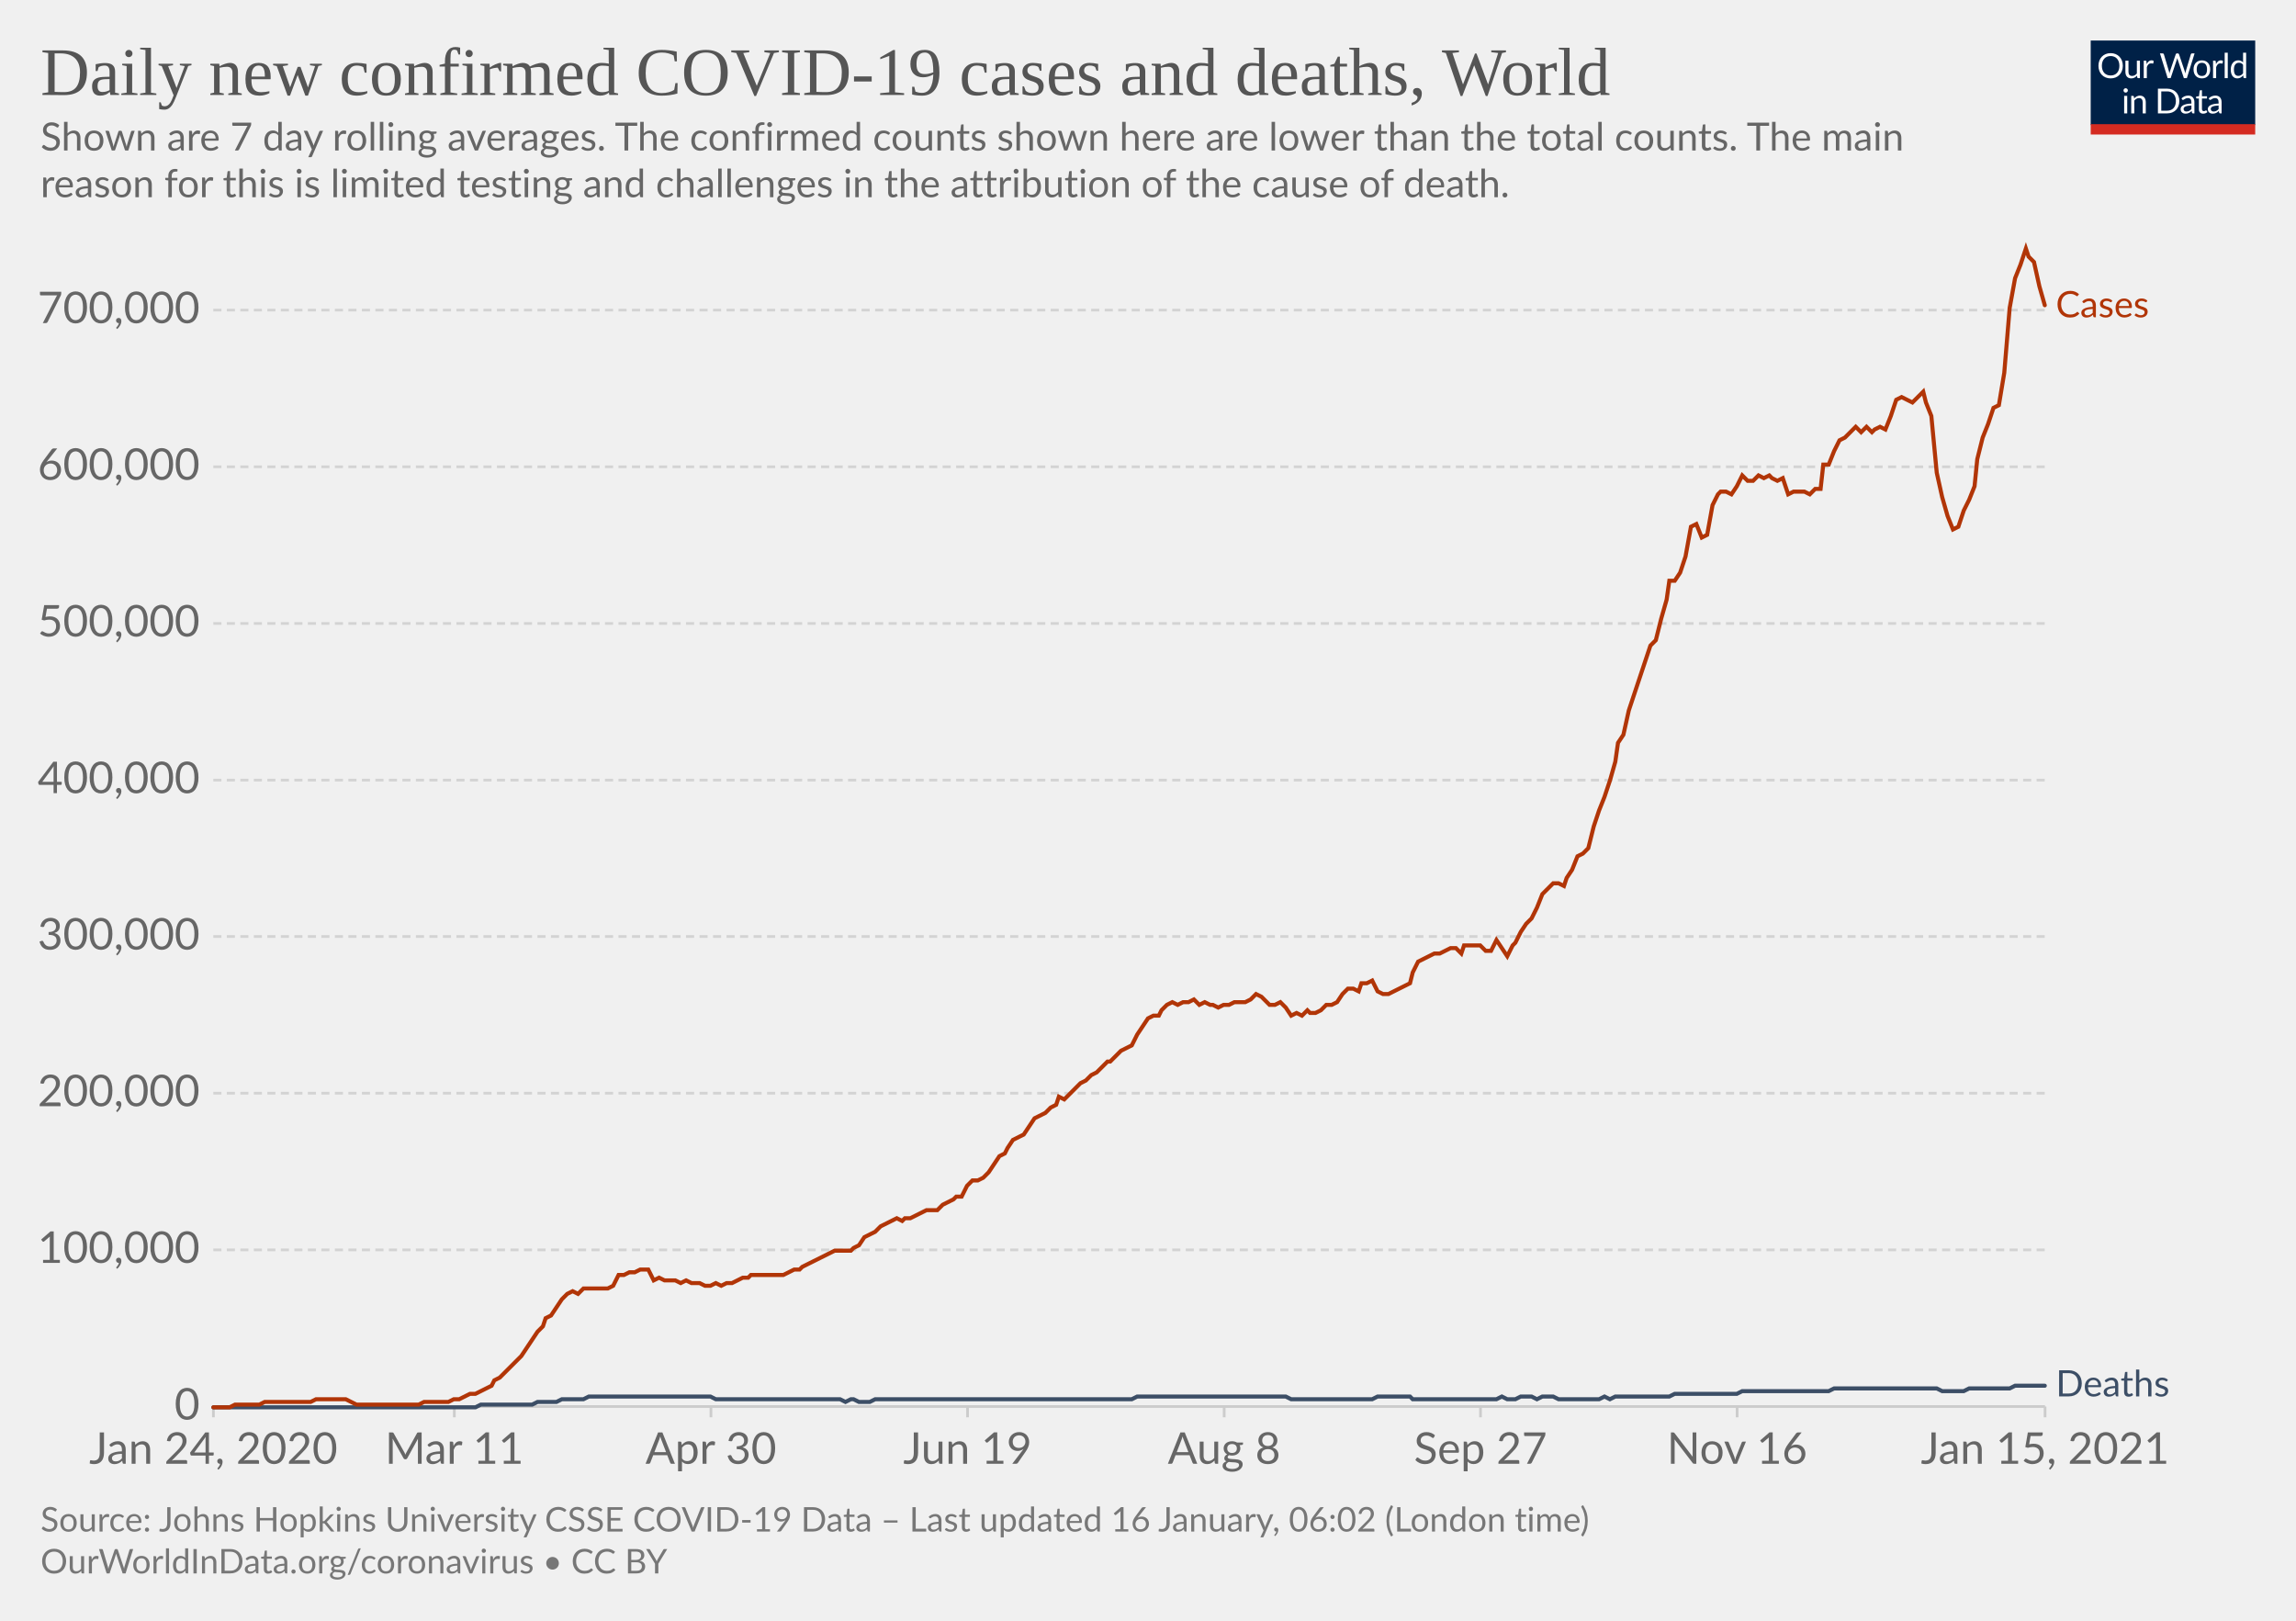
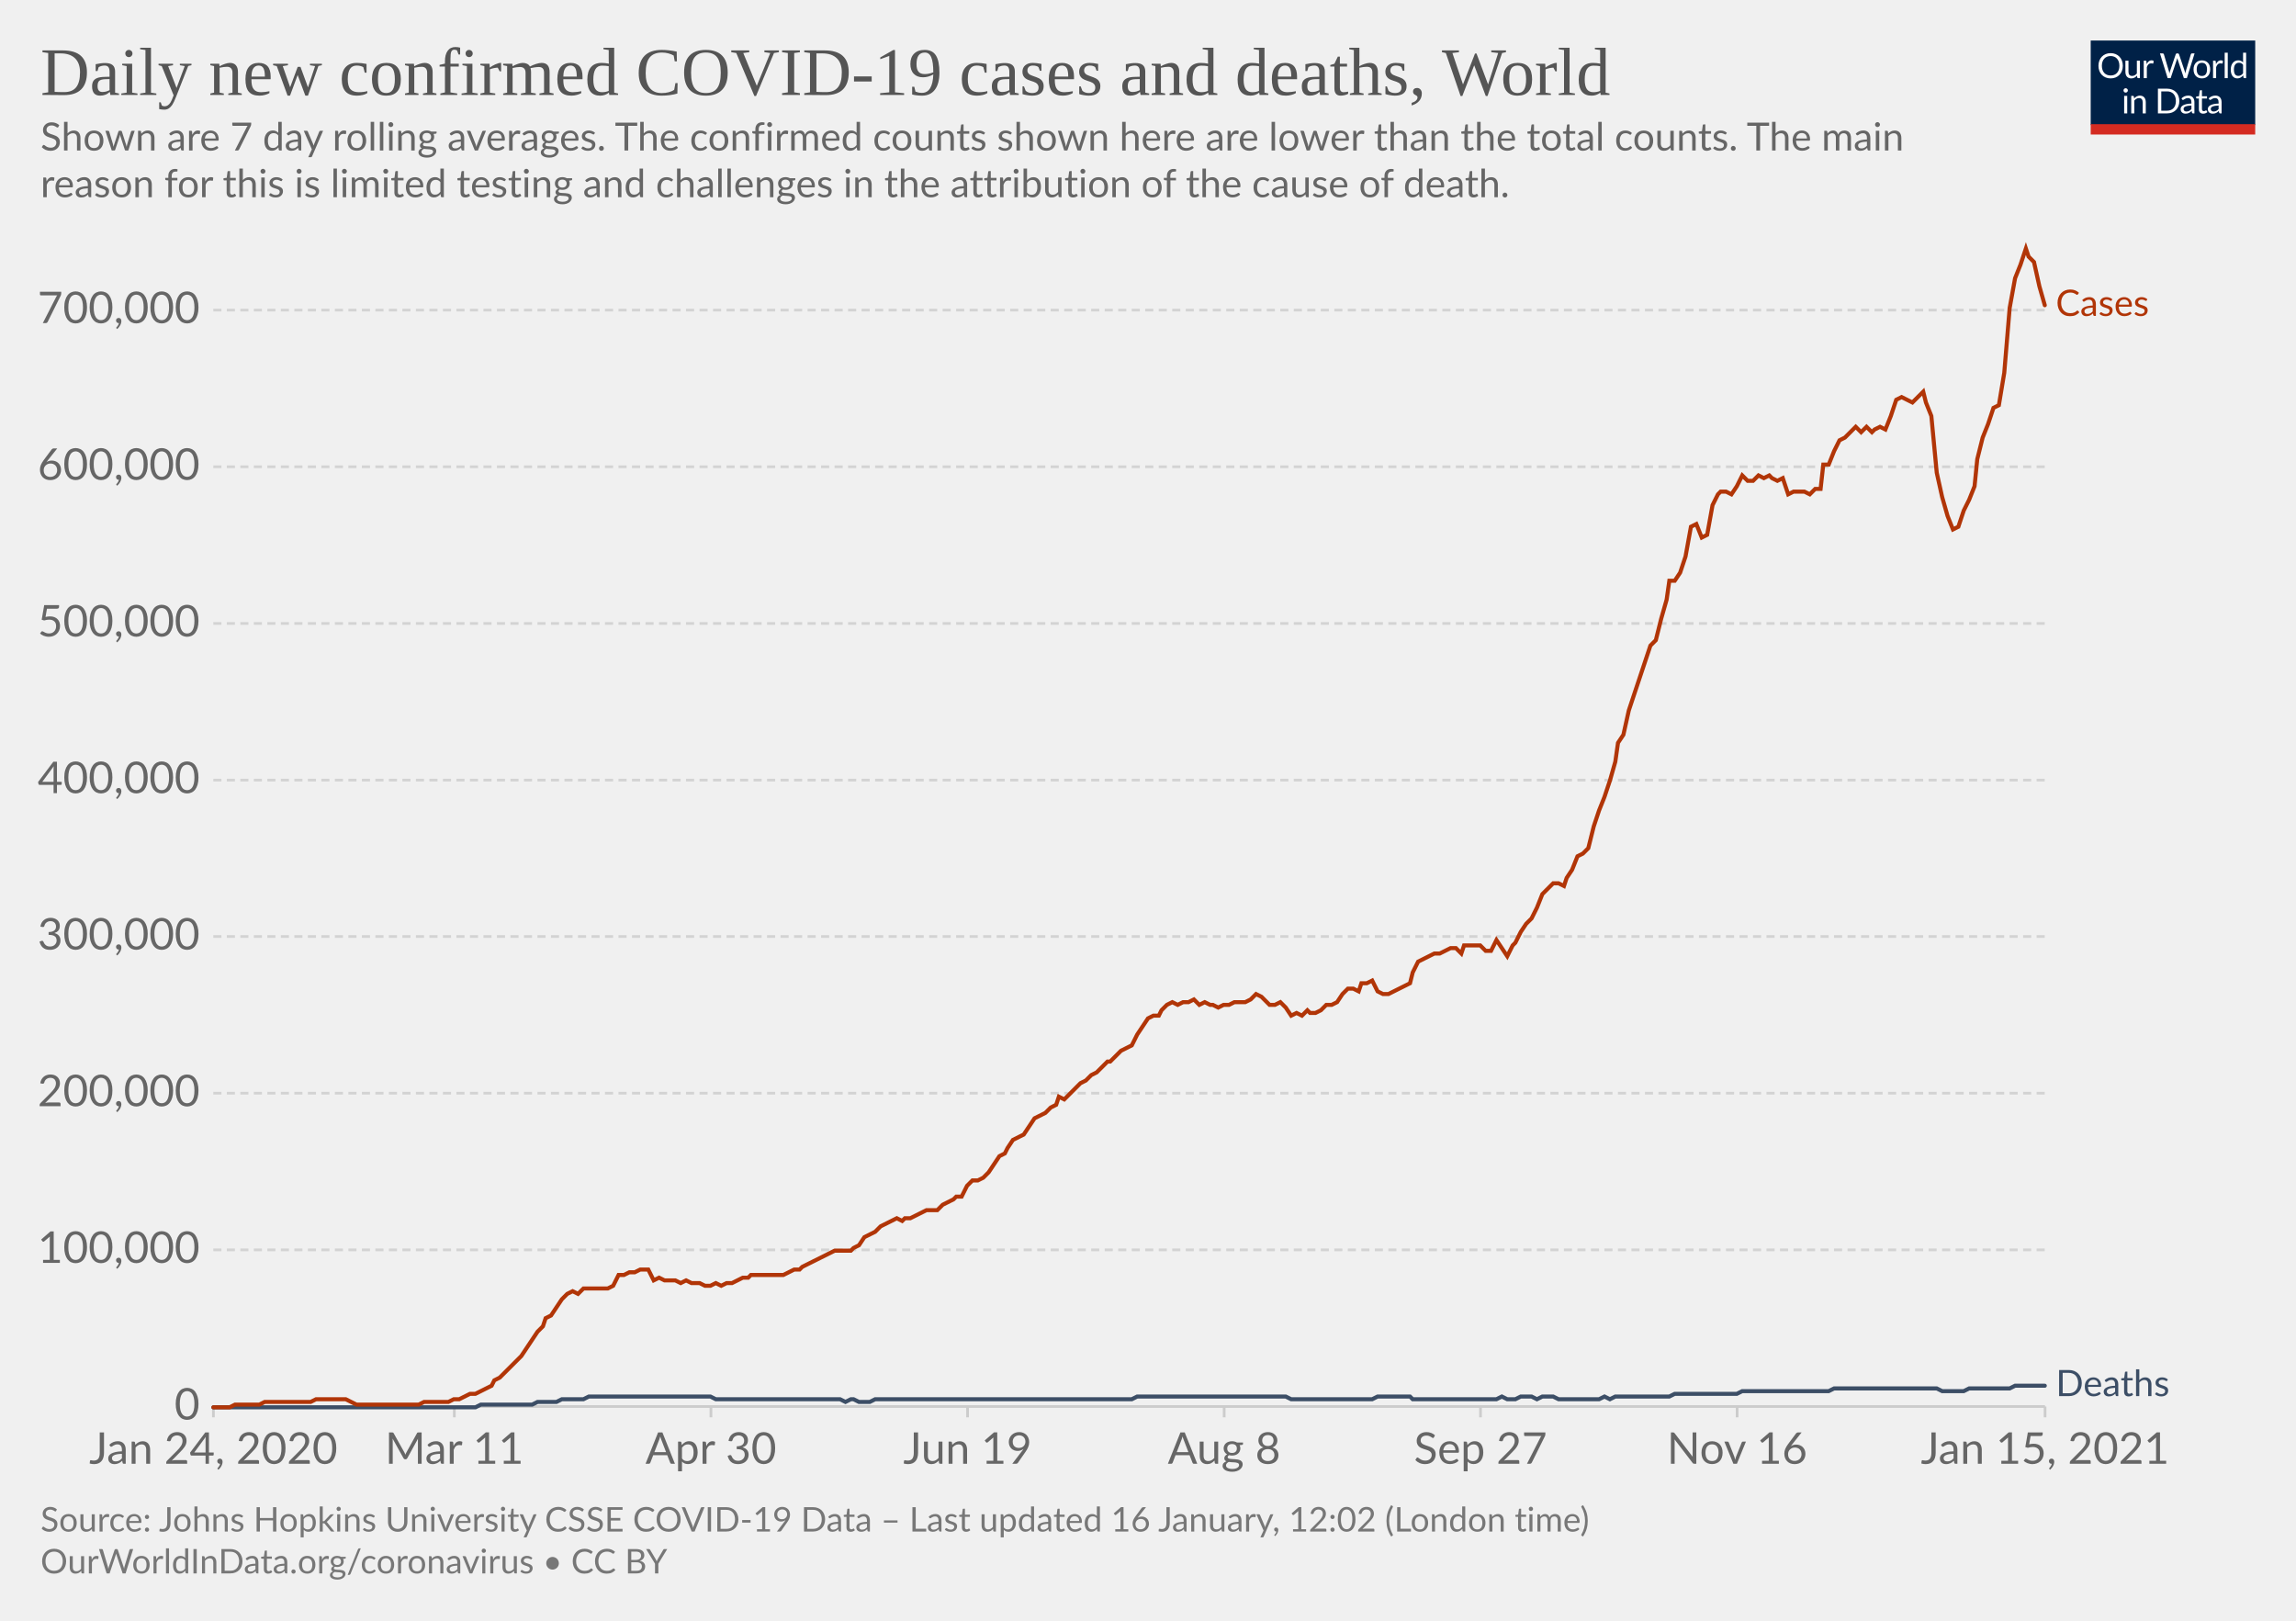
<svg xmlns="http://www.w3.org/2000/svg" version="1.1" style="background-color:#fff;-webkit-font-smoothing:antialiased" width="850" height="600" viewBox="0 0 850 600" font-family="Lato,'Helvetica Neue',Helvetica,Arial,sans-serif" font-size="18" text-rendering="optimizeLegibility">
  <g class="HeaderView">
    <g transform="matrix(.29 0 0 .29 774 15)">
      <svg width="210" height="120" viewBox="0 0 210 120" fill="none">
        <g clip-path="url(#clip0)">
          <path d="M0 0h210v107.89H0V0z" fill="#002147" />
          <path d="M40.98 32.25c0 2.36-.38 4.53-1.12 6.51a14.26 14.26 0 01-8.1 8.4c-1.9.78-4.02 1.17-6.34 1.17a16.6 16.6 0 01-6.33-1.17 14.31 14.31 0 01-8.08-8.4 18.29 18.29 0 01-1.12-6.51c0-2.36.38-4.53 1.12-6.5.75-1.97 1.8-3.67 3.17-5.1a14.32 14.32 0 014.9-3.34c1.92-.8 4.03-1.19 6.34-1.19 2.32 0 4.43.4 6.34 1.19 1.92.8 3.56 1.9 4.93 3.34a14.87 14.87 0 013.17 5.1 18.1 18.1 0 011.12 6.5zm-4.38 0c0-1.94-.26-3.68-.8-5.22a10.91 10.91 0 00-2.24-3.89 9.68 9.68 0 00-3.52-2.46 11.95 11.95 0 00-4.62-.86c-1.68 0-3.21.28-4.6.86a9.88 9.88 0 00-3.54 2.46 10.91 10.91 0 00-2.24 3.9c-.53 1.53-.8 3.27-.8 5.2 0 1.94.27 3.68.8 5.22a11.17 11.17 0 002.24 3.9 10.01 10.01 0 003.55 2.44c1.38.56 2.9.83 4.6.83s3.24-.27 4.61-.83a9.8 9.8 0 003.52-2.44 11.17 11.17 0 002.25-3.9c.53-1.54.8-3.28.8-5.21zm26.22-6.54V48H60.5c-.56 0-.9-.27-1.05-.81l-.31-2.4a12.45 12.45 0 01-3.26 2.6c-1.2.64-2.58.96-4.13.96-1.22 0-2.3-.2-3.24-.6a6.52 6.52 0 01-2.33-1.7 7.37 7.37 0 01-1.43-2.67c-.3-1.04-.46-2.2-.46-3.45V25.7h3.91v14.22c0 1.68.38 2.99 1.15 3.91.77.93 1.96 1.39 3.54 1.39 1.16 0 2.24-.27 3.23-.82a10.42 10.42 0 002.8-2.28V25.7h3.91zm8.61 4.47a9.94 9.94 0 012.6-3.56 5.64 5.64 0 013.76-1.3c.47 0 .92.05 1.34.15.44.1.83.27 1.17.49l-.3 2.92c-.09.37-.3.55-.66.55-.2 0-.5-.04-.9-.13a6.21 6.21 0 00-3.24.18 4.23 4.23 0 00-1.47.92c-.42.4-.81.9-1.17 1.5-.33.58-.64 1.26-.92 2.02V48H67.7V25.71h2.25c.42 0 .72.08.88.25.16.16.27.44.33.83l.26 3.39zm61.16-13.7L122.75 48h-3.82l-7.99-24.05a21.95 21.95 0 01-.42-1.58 38.36 38.36 0 01-.44 1.58L102.05 48h-3.83L88.4 16.47h3.54c.38 0 .7.1.95.29.26.2.43.43.5.73l6.52 21.9.28 1.28.29 1.46.3-1.46.38-1.27 7.41-21.91c.1-.25.26-.48.51-.69.27-.22.58-.33.95-.33h1.23c.38 0 .69.1.92.29a1.77 1.77 0 01.53.73l7.4 21.9a28.4 28.4 0 01.68 2.62 29.52 29.52 0 01.52-2.61l6.54-21.91a1.31 1.31 0 01.48-.7c.27-.21.58-.32.95-.32h3.32zm9.35 8.88c1.63 0 3.1.27 4.4.82a9.43 9.43 0 015.46 5.94c.5 1.4.74 2.98.74 4.73 0 1.76-.25 3.34-.74 4.75a9.43 9.43 0 01-5.46 5.92c-1.3.52-2.77.79-4.4.79-1.64 0-3.12-.27-4.44-.8a9.42 9.42 0 01-3.35-2.3c-.92-1-1.63-2.2-2.13-3.61-.49-1.41-.73-3-.73-4.75s.24-3.33.73-4.73c.5-1.43 1.2-2.64 2.13-3.63a9.4 9.4 0 013.35-2.31c1.32-.55 2.8-.82 4.44-.82zm0 19.89c2.2 0 3.84-.73 4.93-2.2 1.08-1.48 1.63-3.54 1.63-6.18 0-2.66-.55-4.72-1.63-6.2-1.09-1.49-2.73-2.23-4.93-2.23-1.12 0-2.09.2-2.93.57a5.71 5.71 0 00-2.06 1.65 7.5 7.5 0 00-1.24 2.67c-.26 1.04-.4 2.22-.4 3.54 0 2.64.55 4.7 1.64 6.18 1.1 1.47 2.76 2.2 4.99 2.2zm17.97-15.07a9.94 9.94 0 012.6-3.56 5.64 5.64 0 013.76-1.3c.47 0 .91.05 1.34.15.44.1.83.27 1.16.49l-.28 2.92c-.09.37-.31.55-.66.55-.2 0-.5-.04-.9-.13a6.2 6.2 0 00-3.24.18 4.23 4.23 0 00-1.47.92c-.43.4-.82.9-1.17 1.5a13.1 13.1 0 00-.92 2.02V48h-3.94V25.71h2.24c.43 0 .72.08.88.25.17.16.28.44.33.83l.27 3.39zm15.04-14.59V48h-3.92V15.6h3.92zm19.55 15.43a6.22 6.22 0 00-2.38-2.05 6.7 6.7 0 00-2.86-.6c-2.07 0-3.66.75-4.77 2.23-1.12 1.48-1.68 3.6-1.68 6.33 0 1.46.13 2.7.38 3.74a7.29 7.29 0 001.1 2.56 4.35 4.35 0 001.78 1.45c.7.3 1.5.46 2.4.46 1.29 0 2.41-.3 3.36-.88a9.6 9.6 0 002.67-2.49V31.02zm3.91-15.43V48h-2.33c-.56 0-.9-.27-1.06-.81l-.35-2.71a12.13 12.13 0 01-3.25 2.77 8.28 8.28 0 01-4.23 1.06 7.31 7.31 0 01-6.14-2.9c-.73-.96-1.3-2.15-1.69-3.57a18.35 18.35 0 01.07-9.48 11.29 11.29 0 011.89-3.7 8.7 8.7 0 017.06-3.34 7.96 7.96 0 016.12 2.62V15.59h3.91zM46.61 70.71V93H42.7V70.71h3.91zm.84-7c0 .39-.08.75-.24 1.09a2.81 2.81 0 01-1.52 1.47 2.67 2.67 0 01-2.16 0 2.9 2.9 0 01-1.45-1.47 2.67 2.67 0 010-2.16c.15-.35.35-.65.6-.9.25-.27.53-.47.85-.62a2.67 2.67 0 012.16 0c.35.15.65.35.9.62.27.25.47.55.62.9.16.34.24.7.24 1.08zm7.97 10.24c.49-.54 1-1.04 1.54-1.48a9.85 9.85 0 013.66-1.84 8.96 8.96 0 015.43.35c.94.4 1.72.97 2.33 1.71a7.36 7.36 0 011.43 2.67c.32 1.04.49 2.19.49 3.45V93h-3.94V78.81c0-1.69-.4-3-1.17-3.92-.76-.93-1.93-1.4-3.5-1.4a6.6 6.6 0 00-3.25.83c-1 .56-1.92 1.31-2.77 2.27V93h-3.94V70.71h2.35c.56 0 .9.28 1.04.82l.3 2.42zm57.7 3.3c0 2.36-.37 4.5-1.11 6.44a14.3 14.3 0 01-3.17 4.98 14.1 14.1 0 01-4.93 3.2c-1.9.76-4.02 1.13-6.33 1.13H85.8V61.47h11.77c2.31 0 4.42.39 6.33 1.15a13.8 13.8 0 018.1 8.18 17.75 17.75 0 011.12 6.45zm-4.37 0c0-1.94-.26-3.67-.8-5.2a10.94 10.94 0 00-2.23-3.87 9.57 9.57 0 00-3.53-2.42 12.23 12.23 0 00-4.61-.83h-7.5v24.62h7.5c1.7 0 3.24-.28 4.61-.84a9.7 9.7 0 003.53-2.4 10.94 10.94 0 002.24-3.87c.53-1.53.8-3.26.8-5.2zm19.8 5.72c-1.8.06-3.34.2-4.62.44-1.26.22-2.3.51-3.1.88-.8.36-1.37.8-1.74 1.3-.35.5-.53 1.05-.53 1.67 0 .58.1 1.1.3 1.52a3 3 0 00.76 1.05c.34.27.73.46 1.17.6a6.13 6.13 0 001.45.17 7.28 7.28 0 003.5-.81 11.95 11.95 0 002.82-2.2v-4.62zm-12.65-9.11a12.73 12.73 0 013.98-2.66c1.43-.59 3-.88 4.73-.88 1.25 0 2.36.2 3.33.61a6.81 6.81 0 013.94 4.38c.33 1.04.5 2.19.5 3.43V93h-1.74a1.8 1.8 0 01-.88-.18c-.2-.13-.36-.38-.48-.74l-.44-2.12-1.72 1.46a9.48 9.48 0 01-3.74 1.7c-.69.15-1.46.23-2.3.23-.87 0-1.69-.12-2.45-.35a5.34 5.34 0 01-3.34-2.93 6.64 6.64 0 01-.49-2.64c0-.88.25-1.72.73-2.53a6.33 6.33 0 012.35-2.17c1.09-.63 2.5-1.15 4.25-1.54 1.75-.41 3.89-.65 6.42-.7v-1.75c0-1.73-.37-3.03-1.12-3.91-.75-.9-1.84-1.34-3.28-1.34-.97 0-1.78.12-2.44.37-.64.23-1.2.5-1.7.81l-1.23.82c-.33.23-.67.35-1 .35-.27 0-.5-.07-.69-.2a2.1 2.1 0 01-.48-.53l-.7-1.25zm27.67 19.5c-1.76 0-3.12-.5-4.07-1.48-.94-.98-1.41-2.4-1.41-4.25V74h-2.68a.9.9 0 01-.6-.2c-.16-.14-.24-.36-.24-.66v-1.56l3.65-.46.9-6.89a.9.9 0 01.29-.52.88.88 0 01.62-.22H142v7.67h6.44V74H142v13.38c0 .94.22 1.63.68 2.09.45.45 1.04.68 1.76.68a3.21 3.21 0 001.85-.53l.55-.35c.16-.12.3-.18.41-.18.2 0 .4.13.55.38l1.15 1.87a7.45 7.45 0 01-2.44 1.5 8.53 8.53 0 01-2.95.52zm19.68-10.4c-1.8.07-3.34.21-4.62.45-1.26.22-2.3.51-3.1.88-.8.36-1.37.8-1.74 1.3-.35.5-.53 1.05-.53 1.67 0 .58.1 1.1.3 1.52a2.9 2.9 0 00.76 1.05c.34.27.73.46 1.17.6a6.13 6.13 0 001.45.17 7.3 7.3 0 003.5-.81 12.04 12.04 0 002.82-2.2v-4.62zm-12.65-9.1a12.72 12.72 0 013.99-2.66c1.42-.59 3-.88 4.72-.88 1.25 0 2.36.2 3.33.61a6.81 6.81 0 013.94 4.38c.33 1.04.5 2.19.5 3.43V93h-1.74a1.8 1.8 0 01-.88-.18c-.2-.13-.36-.38-.48-.74l-.44-2.12-1.72 1.46a9.48 9.48 0 01-3.74 1.7c-.69.15-1.46.23-2.3.23-.87 0-1.69-.12-2.45-.35a5.33 5.33 0 01-3.34-2.93 6.62 6.62 0 01-.49-2.64c0-.88.25-1.72.73-2.53a6.33 6.33 0 012.35-2.17c1.09-.63 2.5-1.15 4.25-1.54a31.2 31.2 0 016.42-.7v-1.75c0-1.73-.37-3.03-1.12-3.91-.75-.9-1.84-1.34-3.28-1.34-.97 0-1.78.12-2.44.37-.64.23-1.2.5-1.7.81l-1.22.82c-.34.23-.68.35-1.02.35-.26 0-.49-.07-.68-.2a1.88 1.88 0 01-.48-.53l-.7-1.25zM40.98 32.25c0 2.36-.38 4.53-1.12 6.51a14.26 14.26 0 01-8.1 8.4c-1.9.78-4.02 1.17-6.34 1.17a16.6 16.6 0 01-6.33-1.17 14.31 14.31 0 01-8.08-8.4 18.29 18.29 0 01-1.12-6.51c0-2.36.38-4.53 1.12-6.5.75-1.97 1.8-3.67 3.17-5.1a14.32 14.32 0 014.9-3.34c1.92-.8 4.03-1.19 6.34-1.19 2.32 0 4.43.4 6.34 1.19 1.92.8 3.56 1.9 4.93 3.34a14.87 14.87 0 013.17 5.1 18.1 18.1 0 011.12 6.5zm-4.38 0c0-1.94-.26-3.68-.8-5.22a10.91 10.91 0 00-2.24-3.89 9.68 9.68 0 00-3.52-2.46 11.95 11.95 0 00-4.62-.86c-1.68 0-3.21.28-4.6.86a9.88 9.88 0 00-3.54 2.46 10.91 10.91 0 00-2.24 3.9c-.53 1.53-.8 3.27-.8 5.2 0 1.94.27 3.68.8 5.22a11.17 11.17 0 002.24 3.9 10.01 10.01 0 003.55 2.44c1.38.56 2.9.83 4.6.83s3.24-.27 4.61-.83a9.8 9.8 0 003.52-2.44 11.17 11.17 0 002.25-3.9c.53-1.54.8-3.28.8-5.21zm26.22-6.54V48H60.5c-.56 0-.9-.27-1.05-.81l-.31-2.4a12.45 12.45 0 01-3.26 2.6c-1.2.64-2.58.96-4.13.96-1.22 0-2.3-.2-3.24-.6a6.52 6.52 0 01-2.33-1.7 7.37 7.37 0 01-1.43-2.67c-.3-1.04-.46-2.2-.46-3.45V25.7h3.91v14.22c0 1.68.38 2.99 1.15 3.91.77.93 1.96 1.39 3.54 1.39 1.16 0 2.24-.27 3.23-.82a10.42 10.42 0 002.8-2.28V25.7h3.91zm8.61 4.47a9.94 9.94 0 012.6-3.56 5.64 5.64 0 013.76-1.3c.47 0 .92.05 1.34.15.44.1.83.27 1.17.49l-.3 2.92c-.09.37-.3.55-.66.55-.2 0-.5-.04-.9-.13a6.21 6.21 0 00-3.24.18 4.23 4.23 0 00-1.47.92c-.42.4-.81.9-1.17 1.5-.33.58-.64 1.26-.92 2.02V48H67.7V25.71h2.25c.42 0 .72.08.88.25.16.16.27.44.33.83l.26 3.39zm61.16-13.7L122.75 48h-3.82l-7.99-24.05a21.95 21.95 0 01-.42-1.58 38.36 38.36 0 01-.44 1.58L102.05 48h-3.83L88.4 16.47h3.54c.38 0 .7.1.95.29.26.2.43.43.5.73l6.52 21.9.28 1.28.29 1.46.3-1.46.38-1.27 7.41-21.91c.1-.25.26-.48.51-.69.27-.22.58-.33.95-.33h1.23c.38 0 .69.1.92.29a1.77 1.77 0 01.53.73l7.4 21.9a28.4 28.4 0 01.68 2.62 29.52 29.52 0 01.52-2.61l6.54-21.91a1.31 1.31 0 01.48-.7c.27-.21.58-.32.95-.32h3.32zm9.35 8.88c1.63 0 3.1.27 4.4.82a9.43 9.43 0 015.46 5.94c.5 1.4.74 2.98.74 4.73 0 1.76-.25 3.34-.74 4.75a9.43 9.43 0 01-5.46 5.92c-1.3.52-2.77.79-4.4.79-1.64 0-3.12-.27-4.44-.8a9.42 9.42 0 01-3.35-2.3c-.92-1-1.63-2.2-2.13-3.61-.49-1.41-.73-3-.73-4.75s.24-3.33.73-4.73c.5-1.43 1.2-2.64 2.13-3.63a9.4 9.4 0 013.35-2.31c1.32-.55 2.8-.82 4.44-.82zm0 19.89c2.2 0 3.84-.73 4.93-2.2 1.08-1.48 1.63-3.54 1.63-6.18 0-2.66-.55-4.72-1.63-6.2-1.09-1.49-2.73-2.23-4.93-2.23-1.12 0-2.09.2-2.93.57a5.71 5.71 0 00-2.06 1.65 7.5 7.5 0 00-1.24 2.67c-.26 1.04-.4 2.22-.4 3.54 0 2.64.55 4.7 1.64 6.18 1.1 1.47 2.76 2.2 4.99 2.2zm17.97-15.07a9.94 9.94 0 012.6-3.56 5.64 5.64 0 013.76-1.3c.47 0 .91.05 1.34.15.44.1.83.27 1.16.49l-.28 2.92c-.09.37-.31.55-.66.55-.2 0-.5-.04-.9-.13a6.2 6.2 0 00-3.24.18 4.23 4.23 0 00-1.47.92c-.43.4-.82.9-1.17 1.5a13.1 13.1 0 00-.92 2.02V48h-3.94V25.71h2.24c.43 0 .72.08.88.25.17.16.28.44.33.83l.27 3.39zm15.04-14.59V48h-3.92V15.6h3.92zm19.55 15.43a6.22 6.22 0 00-2.38-2.05 6.7 6.7 0 00-2.86-.6c-2.07 0-3.66.75-4.77 2.23-1.12 1.48-1.68 3.6-1.68 6.33 0 1.46.13 2.7.38 3.74a7.29 7.29 0 001.1 2.56 4.35 4.35 0 001.78 1.45c.7.3 1.5.46 2.4.46 1.29 0 2.41-.3 3.36-.88a9.6 9.6 0 002.67-2.49V31.02zm3.91-15.43V48h-2.33c-.56 0-.9-.27-1.06-.81l-.35-2.71a12.13 12.13 0 01-3.25 2.77 8.28 8.28 0 01-4.23 1.06 7.31 7.31 0 01-6.14-2.9c-.73-.96-1.3-2.15-1.69-3.57a18.35 18.35 0 01.07-9.48 11.29 11.29 0 011.89-3.7 8.7 8.7 0 017.06-3.34 7.96 7.96 0 016.12 2.62V15.59h3.91zM46.61 70.71V93H42.7V70.71h3.91zm.84-7c0 .39-.08.75-.24 1.09a2.81 2.81 0 01-1.52 1.47 2.67 2.67 0 01-2.16 0 2.9 2.9 0 01-1.45-1.47 2.67 2.67 0 010-2.16c.15-.35.35-.65.6-.9.25-.27.53-.47.85-.62a2.67 2.67 0 012.16 0c.35.15.65.35.9.62.27.25.47.55.62.9.16.34.24.7.24 1.08zm7.97 10.24c.49-.54 1-1.04 1.54-1.48a9.85 9.85 0 013.66-1.84 8.96 8.96 0 015.43.35c.94.4 1.72.97 2.33 1.71a7.36 7.36 0 011.43 2.67c.32 1.04.49 2.19.49 3.45V93h-3.94V78.81c0-1.69-.4-3-1.17-3.92-.76-.93-1.93-1.4-3.5-1.4a6.6 6.6 0 00-3.25.83c-1 .56-1.92 1.31-2.77 2.27V93h-3.94V70.71h2.35c.56 0 .9.28 1.04.82l.3 2.42zm57.7 3.3c0 2.36-.37 4.5-1.11 6.44a14.3 14.3 0 01-3.17 4.98 14.1 14.1 0 01-4.93 3.2c-1.9.76-4.02 1.13-6.33 1.13H85.8V61.47h11.77c2.31 0 4.42.39 6.33 1.15a13.8 13.8 0 018.1 8.18 17.75 17.75 0 011.12 6.45zm-4.37 0c0-1.94-.26-3.67-.8-5.2a10.94 10.94 0 00-2.23-3.87 9.57 9.57 0 00-3.53-2.42 12.23 12.23 0 00-4.61-.83h-7.5v24.62h7.5c1.7 0 3.24-.28 4.61-.84a9.7 9.7 0 003.53-2.4 10.94 10.94 0 002.24-3.87c.53-1.53.8-3.26.8-5.2zm19.8 5.72c-1.8.06-3.34.2-4.62.44-1.26.22-2.3.51-3.1.88-.8.36-1.37.8-1.74 1.3-.35.5-.53 1.05-.53 1.67 0 .58.1 1.1.3 1.52a3 3 0 00.76 1.05c.34.27.73.46 1.17.6a6.13 6.13 0 001.45.17 7.28 7.28 0 003.5-.81 11.95 11.95 0 002.82-2.2v-4.62zm-12.65-9.11a12.73 12.73 0 013.98-2.66c1.43-.59 3-.88 4.73-.88 1.25 0 2.36.2 3.33.61a6.81 6.81 0 013.94 4.38c.33 1.04.5 2.19.5 3.43V93h-1.74a1.8 1.8 0 01-.88-.18c-.2-.13-.36-.38-.48-.74l-.44-2.12-1.72 1.46a9.48 9.48 0 01-3.74 1.7c-.69.15-1.46.23-2.3.23-.87 0-1.69-.12-2.45-.35a5.34 5.34 0 01-3.34-2.93 6.64 6.64 0 01-.49-2.64c0-.88.25-1.72.73-2.53a6.33 6.33 0 012.35-2.17c1.09-.63 2.5-1.15 4.25-1.54 1.75-.41 3.89-.65 6.42-.7v-1.75c0-1.73-.37-3.03-1.12-3.91-.75-.9-1.84-1.34-3.28-1.34-.97 0-1.78.12-2.44.37-.64.23-1.2.5-1.7.81l-1.23.82c-.33.23-.67.35-1 .35-.27 0-.5-.07-.69-.2a2.1 2.1 0 01-.48-.53l-.7-1.25zm27.67 19.5c-1.76 0-3.12-.5-4.07-1.48-.94-.98-1.41-2.4-1.41-4.25V74h-2.68a.9.9 0 01-.6-.2c-.16-.14-.24-.36-.24-.66v-1.56l3.65-.46.9-6.89a.9.9 0 01.29-.52.88.88 0 01.62-.22H142v7.67h6.44V74H142v13.38c0 .94.22 1.63.68 2.09.45.45 1.04.68 1.76.68a3.21 3.21 0 001.85-.53l.55-.35c.16-.12.3-.18.41-.18.2 0 .4.13.55.38l1.15 1.87a7.45 7.45 0 01-2.44 1.5 8.53 8.53 0 01-2.95.52zm19.68-10.4c-1.8.07-3.34.21-4.62.45-1.26.22-2.3.51-3.1.88-.8.36-1.37.8-1.74 1.3-.35.5-.53 1.05-.53 1.67 0 .58.1 1.1.3 1.52a2.9 2.9 0 00.76 1.05c.34.27.73.46 1.17.6a6.13 6.13 0 001.45.17 7.3 7.3 0 003.5-.81 12.04 12.04 0 002.82-2.2v-4.62zm-12.65-9.1a12.72 12.72 0 013.99-2.66c1.42-.59 3-.88 4.72-.88 1.25 0 2.36.2 3.33.61a6.81 6.81 0 013.94 4.38c.33 1.04.5 2.19.5 3.43V93h-1.74a1.8 1.8 0 01-.88-.18c-.2-.13-.36-.38-.48-.74l-.44-2.12-1.72 1.46a9.48 9.48 0 01-3.74 1.7c-.69.15-1.46.23-2.3.23-.87 0-1.69-.12-2.45-.35a5.33 5.33 0 01-3.34-2.93 6.62 6.62 0 01-.49-2.64c0-.88.25-1.72.73-2.53a6.33 6.33 0 012.35-2.17c1.09-.63 2.5-1.15 4.25-1.54a31.2 31.2 0 016.42-.7v-1.75c0-1.73-.37-3.03-1.12-3.91-.75-.9-1.84-1.34-3.28-1.34-.97 0-1.78.12-2.44.37-.64.23-1.2.5-1.7.81l-1.22.82c-.34.23-.68.35-1.02.35-.26 0-.49-.07-.68-.2a1.88 1.88 0 01-.48-.53l-.7-1.25zM40.98 32.25c0 2.36-.38 4.53-1.12 6.51a14.26 14.26 0 01-8.1 8.4c-1.9.78-4.02 1.17-6.34 1.17a16.6 16.6 0 01-6.33-1.17 14.31 14.31 0 01-8.08-8.4 18.29 18.29 0 01-1.12-6.51c0-2.36.38-4.53 1.12-6.5.75-1.97 1.8-3.67 3.17-5.1a14.32 14.32 0 014.9-3.34c1.92-.8 4.03-1.19 6.34-1.19 2.32 0 4.43.4 6.34 1.19 1.92.8 3.56 1.9 4.93 3.34a14.87 14.87 0 013.17 5.1 18.1 18.1 0 011.12 6.5zm-4.38 0c0-1.94-.26-3.68-.8-5.22a10.91 10.91 0 00-2.24-3.89 9.68 9.68 0 00-3.52-2.46 11.95 11.95 0 00-4.62-.86c-1.68 0-3.21.28-4.6.86a9.88 9.88 0 00-3.54 2.46 10.91 10.91 0 00-2.24 3.9c-.53 1.53-.8 3.27-.8 5.2 0 1.94.27 3.68.8 5.22a11.17 11.17 0 002.24 3.9 10.01 10.01 0 003.55 2.44c1.38.56 2.9.83 4.6.83s3.24-.27 4.61-.83a9.8 9.8 0 003.52-2.44 11.17 11.17 0 002.25-3.9c.53-1.54.8-3.28.8-5.21zm26.22-6.54V48H60.5c-.56 0-.9-.27-1.05-.81l-.31-2.4a12.45 12.45 0 01-3.26 2.6c-1.2.64-2.58.96-4.13.96-1.22 0-2.3-.2-3.24-.6a6.52 6.52 0 01-2.33-1.7 7.37 7.37 0 01-1.43-2.67c-.3-1.04-.46-2.2-.46-3.45V25.7h3.91v14.22c0 1.68.38 2.99 1.15 3.91.77.93 1.96 1.39 3.54 1.39 1.16 0 2.24-.27 3.23-.82a10.42 10.42 0 002.8-2.28V25.7h3.91zm8.61 4.47a9.94 9.94 0 012.6-3.56 5.64 5.64 0 013.76-1.3c.47 0 .92.05 1.34.15.44.1.83.27 1.17.49l-.3 2.92c-.09.37-.3.55-.66.55-.2 0-.5-.04-.9-.13a6.21 6.21 0 00-3.24.18 4.23 4.23 0 00-1.47.92c-.42.4-.81.9-1.17 1.5-.33.58-.64 1.26-.92 2.02V48H67.7V25.71h2.25c.42 0 .72.08.88.25.16.16.27.44.33.83l.26 3.39zm61.16-13.7L122.75 48h-3.82l-7.99-24.05a21.95 21.95 0 01-.42-1.58 38.36 38.36 0 01-.44 1.58L102.05 48h-3.83L88.4 16.47h3.54c.38 0 .7.1.95.29.26.2.43.43.5.73l6.52 21.9.28 1.28.29 1.46.3-1.46.38-1.27 7.41-21.91c.1-.25.26-.48.51-.69.27-.22.58-.33.95-.33h1.23c.38 0 .69.1.92.29a1.77 1.77 0 01.53.73l7.4 21.9a28.4 28.4 0 01.68 2.62 29.52 29.52 0 01.52-2.61l6.54-21.91a1.31 1.31 0 01.48-.7c.27-.21.58-.32.95-.32h3.32zm9.35 8.88c1.63 0 3.1.27 4.4.82a9.43 9.43 0 015.46 5.94c.5 1.4.74 2.98.74 4.73 0 1.76-.25 3.34-.74 4.75a9.43 9.43 0 01-5.46 5.92c-1.3.52-2.77.79-4.4.79-1.64 0-3.12-.27-4.44-.8a9.42 9.42 0 01-3.35-2.3c-.92-1-1.63-2.2-2.13-3.61-.49-1.41-.73-3-.73-4.75s.24-3.33.73-4.73c.5-1.43 1.2-2.64 2.13-3.63a9.4 9.4 0 013.35-2.31c1.32-.55 2.8-.82 4.44-.82zm0 19.89c2.2 0 3.84-.73 4.93-2.2 1.08-1.48 1.63-3.54 1.63-6.18 0-2.66-.55-4.72-1.63-6.2-1.09-1.49-2.73-2.23-4.93-2.23-1.12 0-2.09.2-2.93.57a5.71 5.71 0 00-2.06 1.65 7.5 7.5 0 00-1.24 2.67c-.26 1.04-.4 2.22-.4 3.54 0 2.64.55 4.7 1.64 6.18 1.1 1.47 2.76 2.2 4.99 2.2zm17.97-15.07a9.94 9.94 0 012.6-3.56 5.64 5.64 0 013.76-1.3c.47 0 .91.05 1.34.15.44.1.83.27 1.16.49l-.28 2.92c-.09.37-.31.55-.66.55-.2 0-.5-.04-.9-.13a6.2 6.2 0 00-3.24.18 4.23 4.23 0 00-1.47.92c-.43.4-.82.9-1.17 1.5a13.1 13.1 0 00-.92 2.02V48h-3.94V25.71h2.24c.43 0 .72.08.88.25.17.16.28.44.33.83l.27 3.39zm15.04-14.59V48h-3.92V15.6h3.92zm19.55 15.43a6.22 6.22 0 00-2.38-2.05 6.7 6.7 0 00-2.86-.6c-2.07 0-3.66.75-4.77 2.23-1.12 1.48-1.68 3.6-1.68 6.33 0 1.46.13 2.7.38 3.74a7.29 7.29 0 001.1 2.56 4.35 4.35 0 001.78 1.45c.7.3 1.5.46 2.4.46 1.29 0 2.41-.3 3.36-.88a9.6 9.6 0 002.67-2.49V31.02zm3.91-15.43V48h-2.33c-.56 0-.9-.27-1.06-.81l-.35-2.71a12.13 12.13 0 01-3.25 2.77 8.28 8.28 0 01-4.23 1.06 7.31 7.31 0 01-6.14-2.9c-.73-.96-1.3-2.15-1.69-3.57a18.35 18.35 0 01.07-9.48 11.29 11.29 0 011.89-3.7 8.7 8.7 0 017.06-3.34 7.96 7.96 0 016.12 2.62V15.59h3.91zM46.61 70.71V93H42.7V70.71h3.91zm.84-7c0 .39-.08.75-.24 1.09a2.81 2.81 0 01-1.52 1.47 2.67 2.67 0 01-2.16 0 2.9 2.9 0 01-1.45-1.47 2.67 2.67 0 010-2.16c.15-.35.35-.65.6-.9.25-.27.53-.47.85-.62a2.67 2.67 0 012.16 0c.35.15.65.35.9.62.27.25.47.55.62.9.16.34.24.7.24 1.08zm7.97 10.24c.49-.54 1-1.04 1.54-1.48a9.85 9.85 0 013.66-1.84 8.96 8.96 0 015.43.35c.94.4 1.72.97 2.33 1.71a7.36 7.36 0 011.43 2.67c.32 1.04.49 2.19.49 3.45V93h-3.94V78.81c0-1.69-.4-3-1.17-3.92-.76-.93-1.93-1.4-3.5-1.4a6.6 6.6 0 00-3.25.83c-1 .56-1.92 1.31-2.77 2.27V93h-3.94V70.71h2.35c.56 0 .9.28 1.04.82l.3 2.42zm57.7 3.3c0 2.36-.37 4.5-1.11 6.44a14.3 14.3 0 01-3.17 4.98 14.1 14.1 0 01-4.93 3.2c-1.9.76-4.02 1.13-6.33 1.13H85.8V61.47h11.77c2.31 0 4.42.39 6.33 1.15a13.8 13.8 0 018.1 8.18 17.75 17.75 0 011.12 6.45zm-4.37 0c0-1.94-.26-3.67-.8-5.2a10.94 10.94 0 00-2.23-3.87 9.57 9.57 0 00-3.53-2.42 12.23 12.23 0 00-4.61-.83h-7.5v24.62h7.5c1.7 0 3.24-.28 4.61-.84a9.7 9.7 0 003.53-2.4 10.94 10.94 0 002.24-3.87c.53-1.53.8-3.26.8-5.2zm19.8 5.72c-1.8.06-3.34.2-4.62.44-1.26.22-2.3.51-3.1.88-.8.36-1.37.8-1.74 1.3-.35.5-.53 1.05-.53 1.67 0 .58.1 1.1.3 1.52a3 3 0 00.76 1.05c.34.27.73.46 1.17.6a6.13 6.13 0 001.45.17 7.28 7.28 0 003.5-.81 11.95 11.95 0 002.82-2.2v-4.62zm-12.65-9.11a12.73 12.73 0 013.98-2.66c1.43-.59 3-.88 4.73-.88 1.25 0 2.36.2 3.33.61a6.81 6.81 0 013.94 4.38c.33 1.04.5 2.19.5 3.43V93h-1.74a1.8 1.8 0 01-.88-.18c-.2-.13-.36-.38-.48-.74l-.44-2.12-1.72 1.46a9.48 9.48 0 01-3.74 1.7c-.69.15-1.46.23-2.3.23-.87 0-1.69-.12-2.45-.35a5.34 5.34 0 01-3.34-2.93 6.64 6.64 0 01-.49-2.64c0-.88.25-1.72.73-2.53a6.33 6.33 0 012.35-2.17c1.09-.63 2.5-1.15 4.25-1.54 1.75-.41 3.89-.65 6.42-.7v-1.75c0-1.73-.37-3.03-1.12-3.91-.75-.9-1.84-1.34-3.28-1.34-.97 0-1.78.12-2.44.37-.64.23-1.2.5-1.7.81l-1.23.82c-.33.23-.67.35-1 .35-.27 0-.5-.07-.69-.2a2.1 2.1 0 01-.48-.53l-.7-1.25zm27.67 19.5c-1.76 0-3.12-.5-4.07-1.48-.94-.98-1.41-2.4-1.41-4.25V74h-2.68a.9.9 0 01-.6-.2c-.16-.14-.24-.36-.24-.66v-1.56l3.65-.46.9-6.89a.9.9 0 01.29-.52.88.88 0 01.62-.22H142v7.67h6.44V74H142v13.38c0 .94.22 1.63.68 2.09.45.45 1.04.68 1.76.68a3.21 3.21 0 001.85-.53l.55-.35c.16-.12.3-.18.41-.18.2 0 .4.13.55.38l1.15 1.87a7.45 7.45 0 01-2.44 1.5 8.53 8.53 0 01-2.95.52zm19.68-10.4c-1.8.07-3.34.21-4.62.45-1.26.22-2.3.51-3.1.88-.8.36-1.37.8-1.74 1.3-.35.5-.53 1.05-.53 1.67 0 .58.1 1.1.3 1.52a2.9 2.9 0 00.76 1.05c.34.27.73.46 1.17.6a6.13 6.13 0 001.45.17 7.3 7.3 0 003.5-.81 12.04 12.04 0 002.82-2.2v-4.62zm-12.65-9.1a12.72 12.72 0 013.99-2.66c1.42-.59 3-.88 4.72-.88 1.25 0 2.36.2 3.33.61a6.81 6.81 0 013.94 4.38c.33 1.04.5 2.19.5 3.43V93h-1.74a1.8 1.8 0 01-.88-.18c-.2-.13-.36-.38-.48-.74l-.44-2.12-1.72 1.46a9.48 9.48 0 01-3.74 1.7c-.69.15-1.46.23-2.3.23-.87 0-1.69-.12-2.45-.35a5.33 5.33 0 01-3.34-2.93 6.62 6.62 0 01-.49-2.64c0-.88.25-1.72.73-2.53a6.33 6.33 0 012.35-2.17c1.09-.63 2.5-1.15 4.25-1.54a31.2 31.2 0 016.42-.7v-1.75c0-1.73-.37-3.03-1.12-3.91-.75-.9-1.84-1.34-3.28-1.34-.97 0-1.78.12-2.44.37-.64.23-1.2.5-1.7.81l-1.22.82c-.34.23-.68.35-1.02.35-.26 0-.49-.07-.68-.2a1.88 1.88 0 01-.48-.53l-.7-1.25z" fill="#fff" />
          <path fill="#D42B21" d="M0 106.79h210V120H0z" />
        </g>
        <defs>
          <clipPath id="clip0">
            <path fill="#fff" d="M0 0h210v120H0z" />
          </clipPath>
        </defs>
      </svg>
    </g>
    <a href="https://ourworldindata.org/grapher/daily-covid-cases-deaths-7-day-ra?time=2020-01-02..latest" target="_blank" rel="noopener" font-family="&quot;Playfair Display&quot;,Georgia,&quot;Times New Roman&quot;,serif">
      <text font-size="25.2" x="15" y="35.2" fill="#555">
        <tspan x="15" y="35.16">Daily new confirmed COVID-19 cases and deaths, World</tspan>
      </text>
    </a>
    <text font-size="14.4" x="15" y="55.7" fill="#666">
      <tspan x="15" y="55.72">Shown are 7 day rolling averages. The confirmed counts shown here are lower than the total counts. The main</tspan>
      <tspan x="15" y="73">reason for this is limited testing and challenges in the attribution of the cause of death.</tspan>
    </text>
  </g>
  <g class="LineChart">
    <defs>
      <clipPath id="a">
        <path d="M68.97 0h830v899.4h-830z" />
      </clipPath>
    </defs>
    <g class="DualAxisView">
      <g class="HorizontalAxis">
        <path stroke="#ccc" d="M79 520.7v4M168.2 520.7v4M263.2 520.7v4M358.2 520.7v4M453.2 520.7v4M548.1 520.7v4M643.1 520.7v4M757.1 520.7v4" />
        <text x="79" y="541.9" fill="#666" text-anchor="middle" font-size="16.2">Jan 24, 2020</text>
        <text x="168.2" y="541.9" fill="#666" text-anchor="middle" font-size="16.2">Mar 11</text>
        <text x="263.2" y="541.9" fill="#666" text-anchor="middle" font-size="16.2">Apr 30</text>
        <text x="358.2" y="541.9" fill="#666" text-anchor="middle" font-size="16.2">Jun 19</text>
        <text x="453.2" y="541.9" fill="#666" text-anchor="middle" font-size="16.2">Aug 8</text>
        <text x="548.1" y="541.9" fill="#666" text-anchor="middle" font-size="16.2">Sep 27</text>
        <text x="643.1" y="541.9" fill="#666" text-anchor="middle" font-size="16.2">Nov 16</text>
        <text x="757.1" y="541.9" fill="#666" text-anchor="middle" font-size="16.2">Jan 15, 2021</text>
      </g>
      <g class="VerticalAxis" fill="#666" dominant-baseline="middle" text-anchor="end" font-size="16.2">
        <text x="73.97" y="520.7">0</text>
        <text x="73.97" y="462.7">100,000</text>
        <text x="73.97" y="404.7">200,000</text>
        <text x="73.97" y="346.7">300,000</text>
        <text x="73.97" y="288.8">400,000</text>
        <text x="73.97" y="230.8">500,000</text>
        <text x="73.97" y="172.8">600,000</text>
        <text x="73.97" y="114.8">700,000</text>
      </g>
      <g class="AxisGridLines horizontalLines">
        <path stroke="#ccc" d="M78.97 520.7h678.1" />
        <path stroke="#d3d3d3" stroke-dasharray="3,2" d="M78.97 462.7h678.1M78.97 404.7h678.1M78.97 346.7h678.1M78.97 288.8h678.1M78.97 230.8h678.1M78.97 172.8h678.1M78.97 114.8h678.1" />
      </g>
    </g>
    <g clip-path="url(#a)">
      <g class="LineLabels" cursor="default">
        <g class="legendMark">
-           <text font-size="13.5" x="761.1" y="117.5" fill="#B13507">
-             <tspan x="761.07" y="117.45">Cases</tspan>
+           <text font-size="13.5" x="761.1" y="117" fill="#B13507">
+             <tspan x="761.07" y="116.95">Cases</tspan>
          </text>
        </g>
        <g class="legendMark">
-           <text font-size="13.5" x="761.1" y="516.9" fill="#3C4E66">
-             <tspan x="761.07" y="516.95">Deaths</tspan>
+           <text font-size="13.5" x="761.1" y="516.8" fill="#3C4E66">
+             <tspan x="761.07" y="516.85">Deaths</tspan>
          </text>
        </g>
      </g>
      <g class="Lines">
        <g class="key-World_0">
          <path stroke="#3C4E66" stroke-linecap="round" d="M79 521h97l2-1h19l2-1h7l2-1h8l2-1h45l2 1h46l2 1 2-1h1l2 1h4l2-1h95l2-1h55l2 1h30l2-1h12l1 1h31l2-1 2 1h3l2-1h4l2 1 2-1h4l2 1h15l2-1 2 1 2-1h20l2-1h23l2-1h32l2-1h38l2 1h8l2-1h15l2-1h11" fill="none" stroke-width="1.5" />
        </g>
        <g class="key-World_1">
          <path stroke="#B13507" stroke-linecap="round" d="M79 521h6l2-1h9l2-1h17l2-1h11l2 1 2 1h23l2-1h9l2-1h2l2-1 2-1h2l2-1 2-1 2-1 1-2 2-1 2-2 2-2 2-2 2-2 2-3 2-3 2-3 2-2 1-3 2-1 2-3 2-3 2-2 2-1 2 1 2-2h9l2-1 2-4h2l2-1h2l2-1h3l2 4 2-1 2 1h4l2 1 2-1 2 1h3l2 1h2l2-1 2 1 2-1h2l2-1 2-1h2l1-1h12l2-1 2-1h2l1-1 2-1 2-1 2-1 2-1 2-1 2-1h6l1-1 2-1 2-3 2-1 2-1 2-2 2-1 2-1 2-1 2 1 1-1h2l2-1 2-1 2-1h4l2-2 2-1 2-1 1-1h2l2-4 2-2h2l2-1 2-2 2-3 2-3 2-1 1-2 2-3 2-1 2-1 2-3 2-3 2-1 2-1 2-2 2-1 1-3 2 1 2-2 2-2 2-2 2-1 2-2 2-1 2-2 2-2h1l2-2 2-2 2-1 2-1 2-4 2-3 2-3 2-1h2l1-2 2-2 2-1 2 1 2-1h2l2-1 2 2 2-1 2 1h1l2 1 2-1h2l2-1h4l2-1 2-2 2 1 1 1 2 2h2l2-1 2 2 2 3 2-1 2 1 2-2 1 1h2l2-1 2-2h2l2-1 2-3 2-2h2l2 1 1-3h2l2-1 2 4 2 1h2l2-1 2-1 2-1 2-1 1-4 2-4 2-1 2-1 2-1h2l2-1 2-1h2l2 2 1-3h6l2 2h2l2-4 2 3 2 3 2-4 1-1 2-4 2-3 2-2 2-4 2-5 2-2 2-2h2l2 1 1-3 2-3 2-5 2-1 2-2 2-8 2-6 2-5 2-6 2-7 1-7 2-3 2-9 2-6 2-6 2-6 2-6 2-2 2-8 2-7 1-7h2l2-3 2-6 2-11 2-1 2 5 2-1 2-11 2-4 1-1h2l2 1 2-3 2-4 2 2h2l2-2 2 1 2-1 1 1 2 1 2-1 2 6 2-1h4l2 1 2-2h2l1-9h2l2-5 2-4 2-1 2-2 2-2 2 2 2-2 2 2 1-1 2-1 2 1 2-5 2-6 2-1 2 1 2 1 2-2 2-2 1 4 2 5 2 21 2 9 2 7 2 5 2-1 2-6 2-4 2-5 1-10 2-8 2-5 2-6 2-1 2-12 2-24 2-11 2-5 2-6 1 3 2 2 2 9 2 7" fill="none" stroke-width="1.5" />
        </g>
      </g>
    </g>
  </g>
  <g class="SourcesFooter" fill="#777">
    <g class="clickable" fill="#777">
      <text font-size="12.6" x="15" y="567">
-         <tspan x="15" y="566.98">Source: Johns Hopkins University CSSE COVID-19 Data – Last updated 16 January, 06:02 (London time)</tspan>
+         <tspan x="15" y="566.98">Source: Johns Hopkins University CSSE COVID-19 Data – Last updated 16 January, 12:02 (London time)</tspan>
      </text>
    </g>
    <text font-size="12.6" x="15" y="582.5">
      <tspan x="15" y="582.48">
        <a target="_blank" href="https://ourworldindata.org/coronavirus" fill="#777">OurWorldInData.org/coronavirus</a> • <a class="cclogo" href="http://creativecommons.org/licenses/by/4.0/deed.en_US" target="_blank" fill="#777">CC BY</a>
      </tspan>
    </text>
  </g>
</svg>
